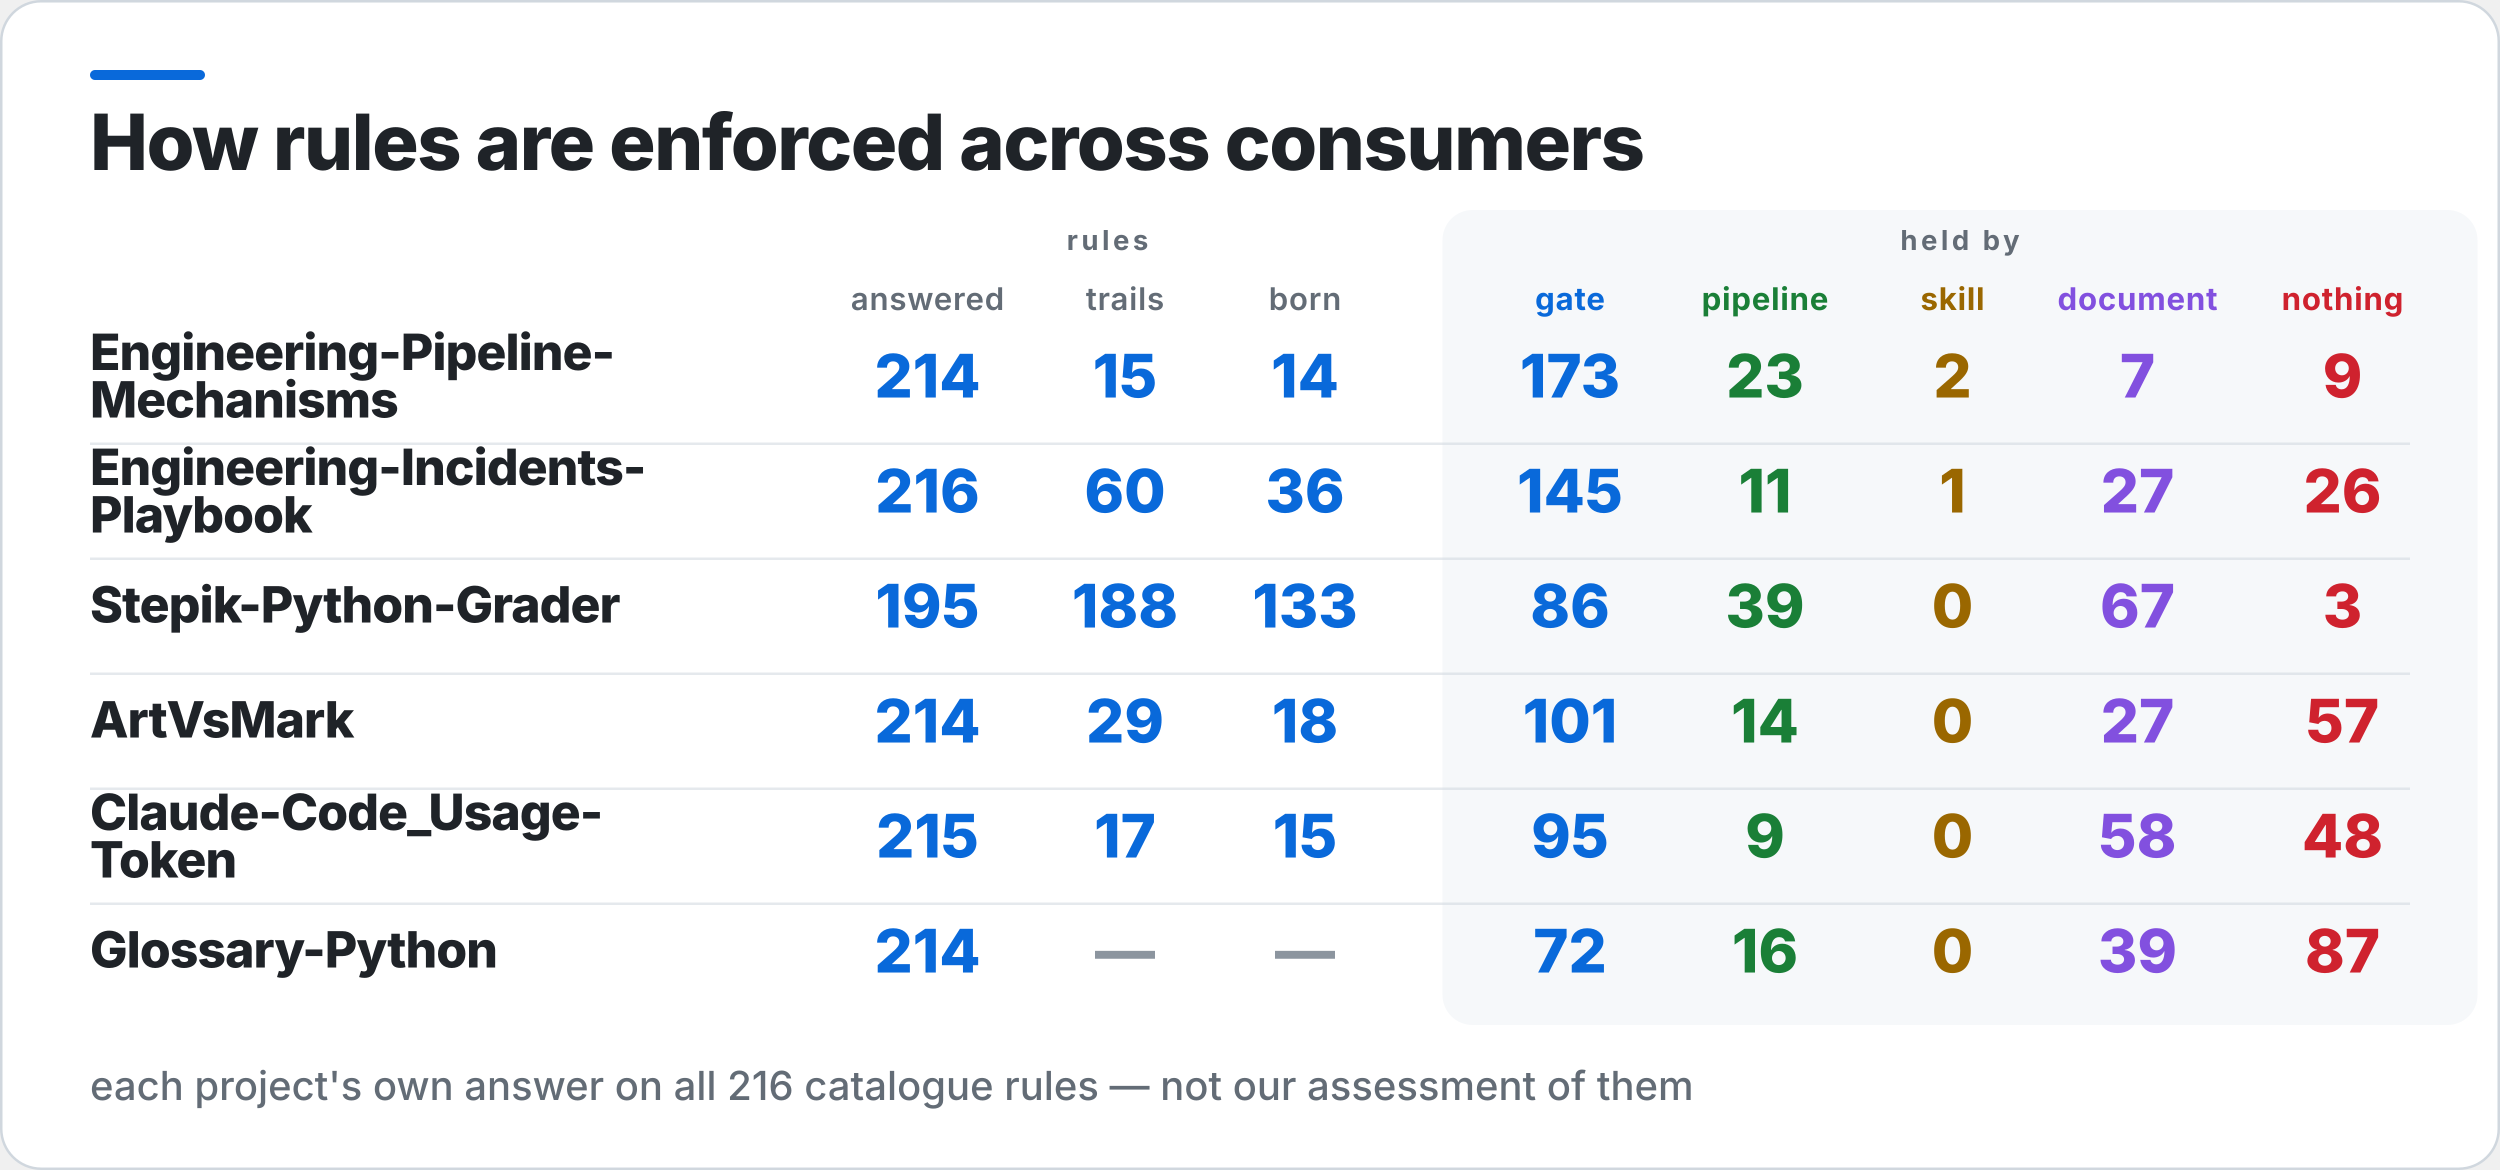
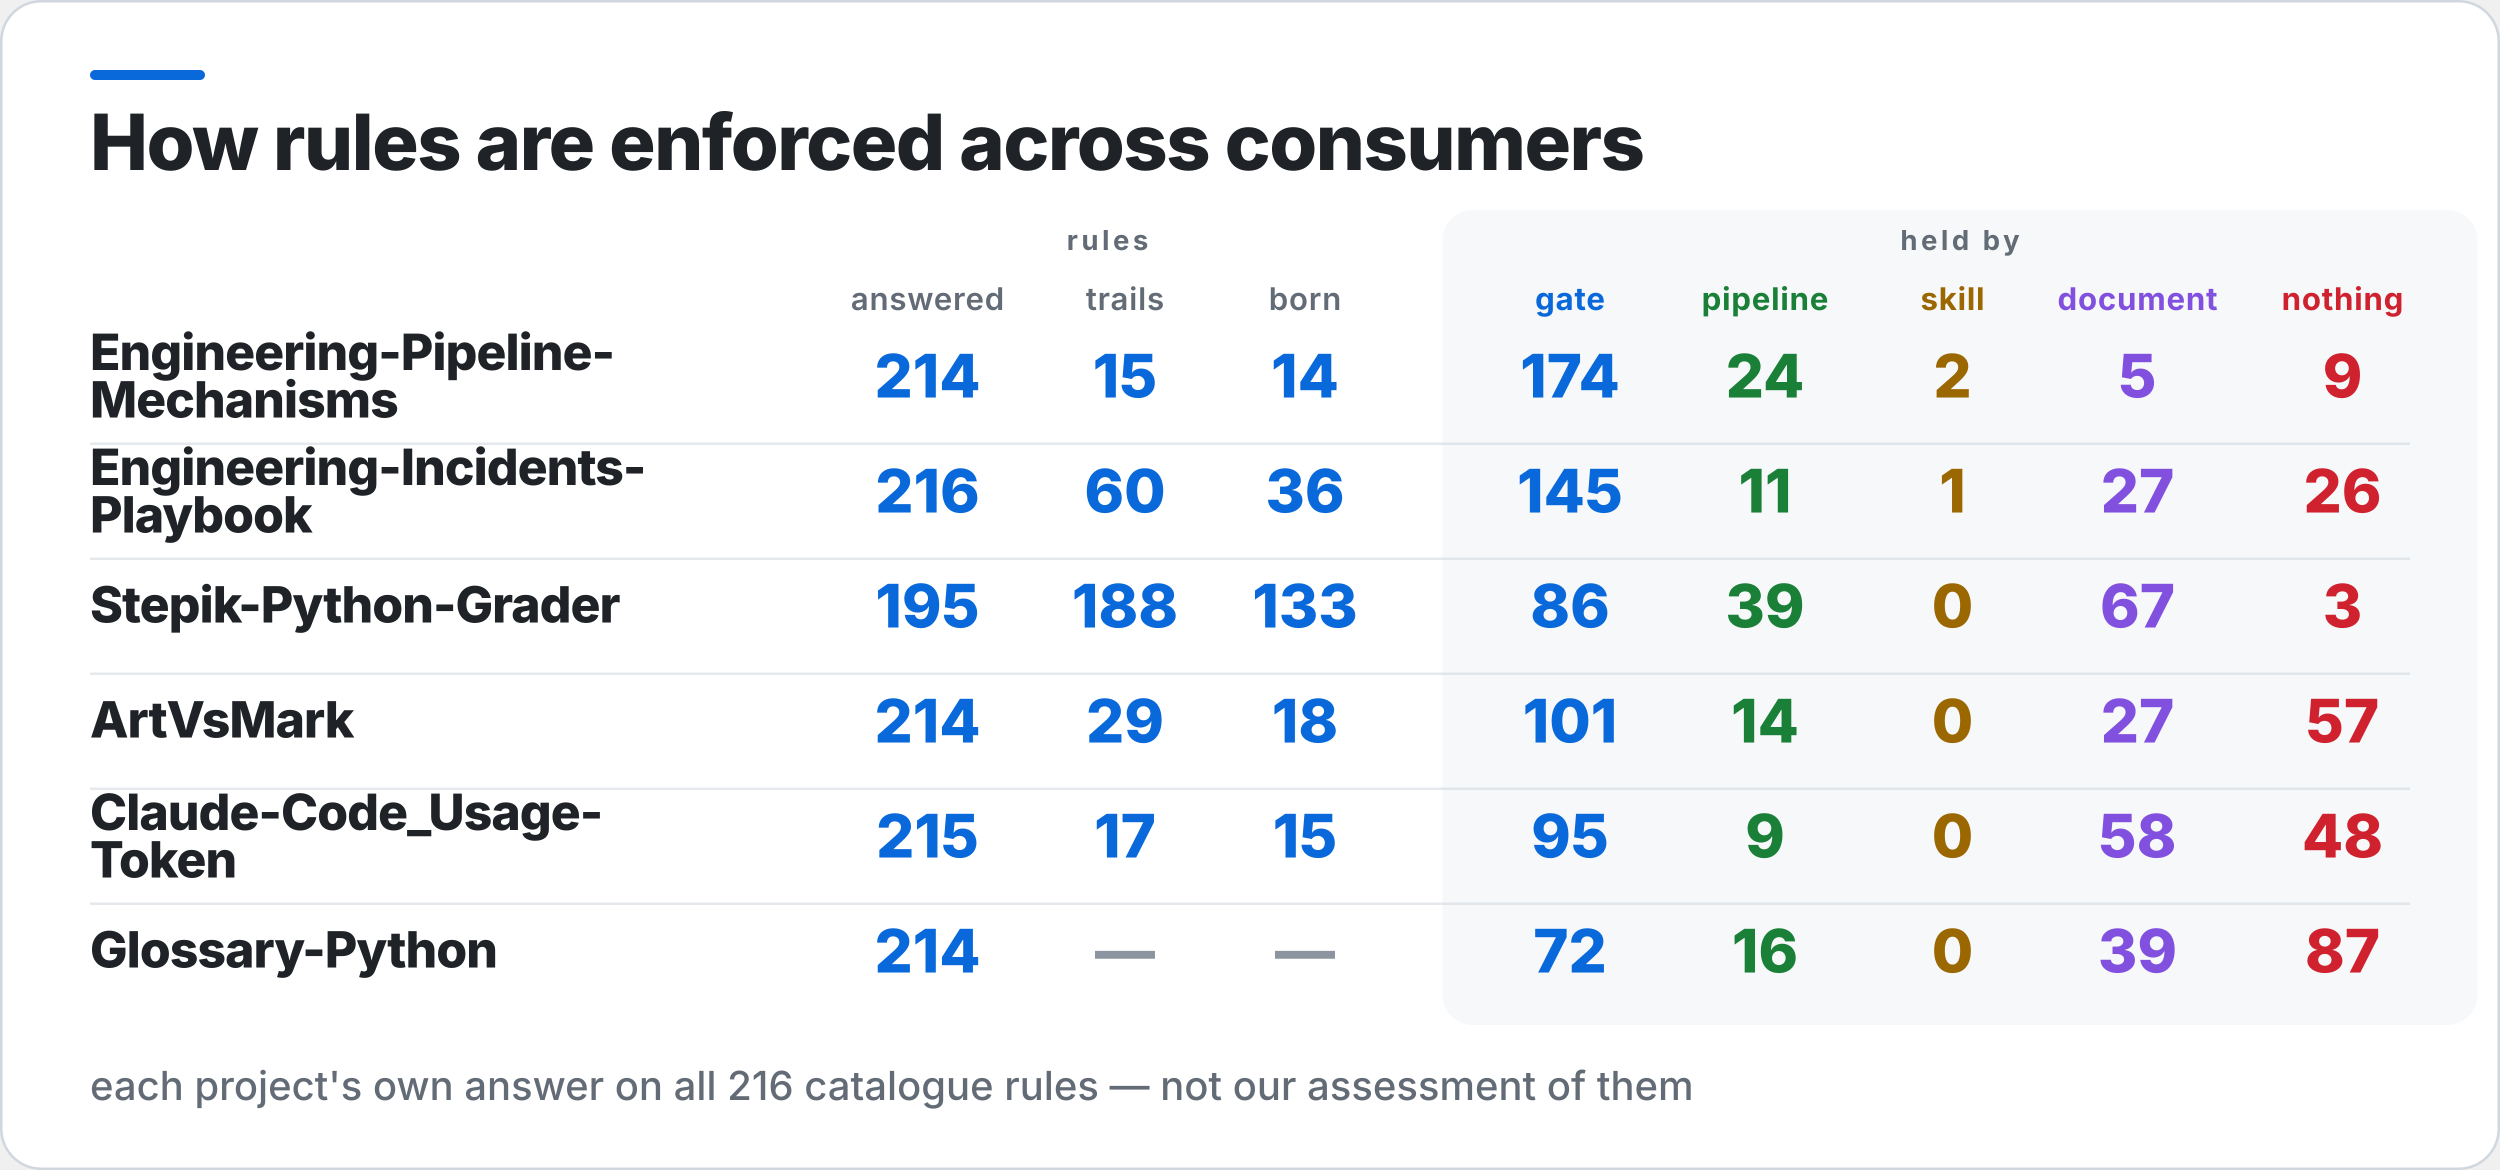
<svg xmlns="http://www.w3.org/2000/svg" width="1000" height="468" viewBox="0 0 1000 468" role="img" aria-label="How rules are enforced across consumers">
  <rect x="0.5" y="0.5" width="999" height="467" rx="16" fill="#FFFFFF" stroke="#D0D7DE" />
  <rect x="36" y="28" width="46" height="4" rx="2" fill="#0969DA" />
  <rect x="577" y="84" width="414" height="326" rx="12" fill="#F6F8FA" />
  <text x="36" y="68" fill="#1F2328" font-family="Inter,Segoe UI,Helvetica,Arial,sans-serif" font-size="31" font-weight="800" letter-spacing="-0.6">How rules are enforced across consumers</text>
  <text x="443" y="100" fill="#636C76" font-family="Inter,Segoe UI,Helvetica,Arial,sans-serif" font-size="11" font-weight="700" letter-spacing="1.4" text-anchor="middle">rules</text>
  <text x="784" y="100" fill="#636C76" font-family="Inter,Segoe UI,Helvetica,Arial,sans-serif" font-size="11" font-weight="700" letter-spacing="1.4" text-anchor="middle">held by</text>
  <text x="371" y="124" fill="#636C76" font-family="Inter,Segoe UI,Helvetica,Arial,sans-serif" font-size="12.5" font-weight="600" letter-spacing="0.3" text-anchor="middle">answered</text>
  <text x="450" y="124" fill="#636C76" font-family="Inter,Segoe UI,Helvetica,Arial,sans-serif" font-size="12.5" font-weight="600" letter-spacing="0.3" text-anchor="middle">trails</text>
  <text x="522" y="124" fill="#636C76" font-family="Inter,Segoe UI,Helvetica,Arial,sans-serif" font-size="12.5" font-weight="600" letter-spacing="0.3" text-anchor="middle">born</text>
  <text x="628" y="124" fill="#0969DA" font-family="Inter,Segoe UI,Helvetica,Arial,sans-serif" font-size="12.5" font-weight="700" letter-spacing="0.3" text-anchor="middle">gate</text>
  <text x="706" y="124" fill="#1A7F37" font-family="Inter,Segoe UI,Helvetica,Arial,sans-serif" font-size="12.5" font-weight="700" letter-spacing="0.3" text-anchor="middle">pipeline</text>
  <text x="781" y="124" fill="#9A6700" font-family="Inter,Segoe UI,Helvetica,Arial,sans-serif" font-size="12.5" font-weight="700" letter-spacing="0.3" text-anchor="middle">skill</text>
  <text x="855" y="124" fill="#8250DF" font-family="Inter,Segoe UI,Helvetica,Arial,sans-serif" font-size="12.5" font-weight="700" letter-spacing="0.3" text-anchor="middle">document</text>
  <text x="937" y="124" fill="#CF222E" font-family="Inter,Segoe UI,Helvetica,Arial,sans-serif" font-size="12.5" font-weight="700" letter-spacing="0.3" text-anchor="middle">nothing</text>
  <text x="36" y="148" fill="#1F2328" font-family="Inter,Segoe UI,Helvetica,Arial,sans-serif" font-size="20" font-weight="800" letter-spacing="-0.4">Engineering-Pipeline-</text>
  <text x="36" y="167" fill="#1F2328" font-family="Inter,Segoe UI,Helvetica,Arial,sans-serif" font-size="20" font-weight="800" letter-spacing="-0.4">Mechanisms</text>
  <text x="371" y="159" fill="#0969DA" font-family="Inter,Segoe UI,Helvetica,Arial,sans-serif" font-size="24" font-weight="800" text-anchor="middle">214</text>
  <text x="450" y="159" fill="#0969DA" font-family="Inter,Segoe UI,Helvetica,Arial,sans-serif" font-size="24" font-weight="800" text-anchor="middle">15</text>
  <text x="522" y="159" fill="#0969DA" font-family="Inter,Segoe UI,Helvetica,Arial,sans-serif" font-size="24" font-weight="800" text-anchor="middle">14</text>
-   <text x="628" y="159" fill="#0969DA" font-family="Inter,Segoe UI,Helvetica,Arial,sans-serif" font-size="24" font-weight="800" text-anchor="middle">173</text>
-   <text x="706" y="159" fill="#1A7F37" font-family="Inter,Segoe UI,Helvetica,Arial,sans-serif" font-size="24" font-weight="800" text-anchor="middle">23</text>
+   <text x="628" y="159" fill="#0969DA" font-family="Inter,Segoe UI,Helvetica,Arial,sans-serif" font-size="24" font-weight="800" text-anchor="middle">174</text>
+   <text x="706" y="159" fill="#1A7F37" font-family="Inter,Segoe UI,Helvetica,Arial,sans-serif" font-size="24" font-weight="800" text-anchor="middle">24</text>
  <text x="781" y="159" fill="#9A6700" font-family="Inter,Segoe UI,Helvetica,Arial,sans-serif" font-size="24" font-weight="800" text-anchor="middle">2</text>
-   <text x="855" y="159" fill="#8250DF" font-family="Inter,Segoe UI,Helvetica,Arial,sans-serif" font-size="24" font-weight="800" text-anchor="middle">7</text>
+   <text x="855" y="159" fill="#8250DF" font-family="Inter,Segoe UI,Helvetica,Arial,sans-serif" font-size="24" font-weight="800" text-anchor="middle">5</text>
  <text x="937" y="159" fill="#CF222E" font-family="Inter,Segoe UI,Helvetica,Arial,sans-serif" font-size="24" font-weight="800" text-anchor="middle">9</text>
  <rect x="36" y="177" width="928" height="1" fill="#D0D7DE" opacity="0.55" />
  <text x="36" y="194" fill="#1F2328" font-family="Inter,Segoe UI,Helvetica,Arial,sans-serif" font-size="20" font-weight="800" letter-spacing="-0.4">Engineering-Incidents-</text>
  <text x="36" y="213" fill="#1F2328" font-family="Inter,Segoe UI,Helvetica,Arial,sans-serif" font-size="20" font-weight="800" letter-spacing="-0.4">Playbook</text>
  <text x="371" y="205" fill="#0969DA" font-family="Inter,Segoe UI,Helvetica,Arial,sans-serif" font-size="24" font-weight="800" text-anchor="middle">216</text>
  <text x="450" y="205" fill="#0969DA" font-family="Inter,Segoe UI,Helvetica,Arial,sans-serif" font-size="24" font-weight="800" text-anchor="middle">60</text>
  <text x="522" y="205" fill="#0969DA" font-family="Inter,Segoe UI,Helvetica,Arial,sans-serif" font-size="24" font-weight="800" text-anchor="middle">36</text>
  <text x="628" y="205" fill="#0969DA" font-family="Inter,Segoe UI,Helvetica,Arial,sans-serif" font-size="24" font-weight="800" text-anchor="middle">145</text>
  <text x="706" y="205" fill="#1A7F37" font-family="Inter,Segoe UI,Helvetica,Arial,sans-serif" font-size="24" font-weight="800" text-anchor="middle">11</text>
  <text x="781" y="205" fill="#9A6700" font-family="Inter,Segoe UI,Helvetica,Arial,sans-serif" font-size="24" font-weight="800" text-anchor="middle">1</text>
  <text x="855" y="205" fill="#8250DF" font-family="Inter,Segoe UI,Helvetica,Arial,sans-serif" font-size="24" font-weight="800" text-anchor="middle">27</text>
  <text x="937" y="205" fill="#CF222E" font-family="Inter,Segoe UI,Helvetica,Arial,sans-serif" font-size="24" font-weight="800" text-anchor="middle">26</text>
  <rect x="36" y="223" width="928" height="1" fill="#D0D7DE" opacity="0.55" />
  <text x="36" y="249" fill="#1F2328" font-family="Inter,Segoe UI,Helvetica,Arial,sans-serif" font-size="20" font-weight="800" letter-spacing="-0.4">Stepik-Python-Grader</text>
  <text x="371" y="251" fill="#0969DA" font-family="Inter,Segoe UI,Helvetica,Arial,sans-serif" font-size="24" font-weight="800" text-anchor="middle">195</text>
  <text x="450" y="251" fill="#0969DA" font-family="Inter,Segoe UI,Helvetica,Arial,sans-serif" font-size="24" font-weight="800" text-anchor="middle">188</text>
  <text x="522" y="251" fill="#0969DA" font-family="Inter,Segoe UI,Helvetica,Arial,sans-serif" font-size="24" font-weight="800" text-anchor="middle">133</text>
  <text x="628" y="251" fill="#0969DA" font-family="Inter,Segoe UI,Helvetica,Arial,sans-serif" font-size="24" font-weight="800" text-anchor="middle">86</text>
  <text x="706" y="251" fill="#1A7F37" font-family="Inter,Segoe UI,Helvetica,Arial,sans-serif" font-size="24" font-weight="800" text-anchor="middle">39</text>
  <text x="781" y="251" fill="#9A6700" font-family="Inter,Segoe UI,Helvetica,Arial,sans-serif" font-size="24" font-weight="800" text-anchor="middle">0</text>
  <text x="855" y="251" fill="#8250DF" font-family="Inter,Segoe UI,Helvetica,Arial,sans-serif" font-size="24" font-weight="800" text-anchor="middle">67</text>
  <text x="937" y="251" fill="#CF222E" font-family="Inter,Segoe UI,Helvetica,Arial,sans-serif" font-size="24" font-weight="800" text-anchor="middle">3</text>
  <rect x="36" y="269" width="928" height="1" fill="#D0D7DE" opacity="0.55" />
  <text x="36" y="295" fill="#1F2328" font-family="Inter,Segoe UI,Helvetica,Arial,sans-serif" font-size="20" font-weight="800" letter-spacing="-0.4">ArtVsMark</text>
  <text x="371" y="297" fill="#0969DA" font-family="Inter,Segoe UI,Helvetica,Arial,sans-serif" font-size="24" font-weight="800" text-anchor="middle">214</text>
  <text x="450" y="297" fill="#0969DA" font-family="Inter,Segoe UI,Helvetica,Arial,sans-serif" font-size="24" font-weight="800" text-anchor="middle">29</text>
  <text x="522" y="297" fill="#0969DA" font-family="Inter,Segoe UI,Helvetica,Arial,sans-serif" font-size="24" font-weight="800" text-anchor="middle">18</text>
  <text x="628" y="297" fill="#0969DA" font-family="Inter,Segoe UI,Helvetica,Arial,sans-serif" font-size="24" font-weight="800" text-anchor="middle">101</text>
  <text x="706" y="297" fill="#1A7F37" font-family="Inter,Segoe UI,Helvetica,Arial,sans-serif" font-size="24" font-weight="800" text-anchor="middle">14</text>
  <text x="781" y="297" fill="#9A6700" font-family="Inter,Segoe UI,Helvetica,Arial,sans-serif" font-size="24" font-weight="800" text-anchor="middle">0</text>
  <text x="855" y="297" fill="#8250DF" font-family="Inter,Segoe UI,Helvetica,Arial,sans-serif" font-size="24" font-weight="800" text-anchor="middle">27</text>
  <text x="937" y="297" fill="#CF222E" font-family="Inter,Segoe UI,Helvetica,Arial,sans-serif" font-size="24" font-weight="800" text-anchor="middle">57</text>
  <rect x="36" y="315" width="928" height="1" fill="#D0D7DE" opacity="0.55" />
  <text x="36" y="332" fill="#1F2328" font-family="Inter,Segoe UI,Helvetica,Arial,sans-serif" font-size="20" font-weight="800" letter-spacing="-0.4">Claude-Code_Usage-</text>
  <text x="36" y="351" fill="#1F2328" font-family="Inter,Segoe UI,Helvetica,Arial,sans-serif" font-size="20" font-weight="800" letter-spacing="-0.4">Token</text>
  <text x="371" y="343" fill="#0969DA" font-family="Inter,Segoe UI,Helvetica,Arial,sans-serif" font-size="24" font-weight="800" text-anchor="middle">215</text>
  <text x="450" y="343" fill="#0969DA" font-family="Inter,Segoe UI,Helvetica,Arial,sans-serif" font-size="24" font-weight="800" text-anchor="middle">17</text>
  <text x="522" y="343" fill="#0969DA" font-family="Inter,Segoe UI,Helvetica,Arial,sans-serif" font-size="24" font-weight="800" text-anchor="middle">15</text>
  <text x="628" y="343" fill="#0969DA" font-family="Inter,Segoe UI,Helvetica,Arial,sans-serif" font-size="24" font-weight="800" text-anchor="middle">95</text>
  <text x="706" y="343" fill="#1A7F37" font-family="Inter,Segoe UI,Helvetica,Arial,sans-serif" font-size="24" font-weight="800" text-anchor="middle">9</text>
  <text x="781" y="343" fill="#9A6700" font-family="Inter,Segoe UI,Helvetica,Arial,sans-serif" font-size="24" font-weight="800" text-anchor="middle">0</text>
  <text x="855" y="343" fill="#8250DF" font-family="Inter,Segoe UI,Helvetica,Arial,sans-serif" font-size="24" font-weight="800" text-anchor="middle">58</text>
  <text x="937" y="343" fill="#CF222E" font-family="Inter,Segoe UI,Helvetica,Arial,sans-serif" font-size="24" font-weight="800" text-anchor="middle">48</text>
  <rect x="36" y="361" width="928" height="1" fill="#D0D7DE" opacity="0.55" />
  <text x="36" y="387" fill="#1F2328" font-family="Inter,Segoe UI,Helvetica,Arial,sans-serif" font-size="20" font-weight="800" letter-spacing="-0.4">Glossary-Python</text>
  <text x="371" y="389" fill="#0969DA" font-family="Inter,Segoe UI,Helvetica,Arial,sans-serif" font-size="24" font-weight="800" text-anchor="middle">214</text>
  <text x="450" y="389" fill="#8C959F" font-family="Inter,Segoe UI,Helvetica,Arial,sans-serif" font-size="24" font-weight="800" text-anchor="middle">—</text>
  <text x="522" y="389" fill="#8C959F" font-family="Inter,Segoe UI,Helvetica,Arial,sans-serif" font-size="24" font-weight="800" text-anchor="middle">—</text>
  <text x="628" y="389" fill="#0969DA" font-family="Inter,Segoe UI,Helvetica,Arial,sans-serif" font-size="24" font-weight="800" text-anchor="middle">72</text>
  <text x="706" y="389" fill="#1A7F37" font-family="Inter,Segoe UI,Helvetica,Arial,sans-serif" font-size="24" font-weight="800" text-anchor="middle">16</text>
  <text x="781" y="389" fill="#9A6700" font-family="Inter,Segoe UI,Helvetica,Arial,sans-serif" font-size="24" font-weight="800" text-anchor="middle">0</text>
  <text x="855" y="389" fill="#8250DF" font-family="Inter,Segoe UI,Helvetica,Arial,sans-serif" font-size="24" font-weight="800" text-anchor="middle">39</text>
  <text x="937" y="389" fill="#CF222E" font-family="Inter,Segoe UI,Helvetica,Arial,sans-serif" font-size="24" font-weight="800" text-anchor="middle">87</text>
  <text x="36" y="440" fill="#636C76" font-family="Inter,Segoe UI,Helvetica,Arial,sans-serif" font-size="16" font-weight="500">each project's own answer on all 216 catalogue rules — not our assessment of them</text>
</svg>
